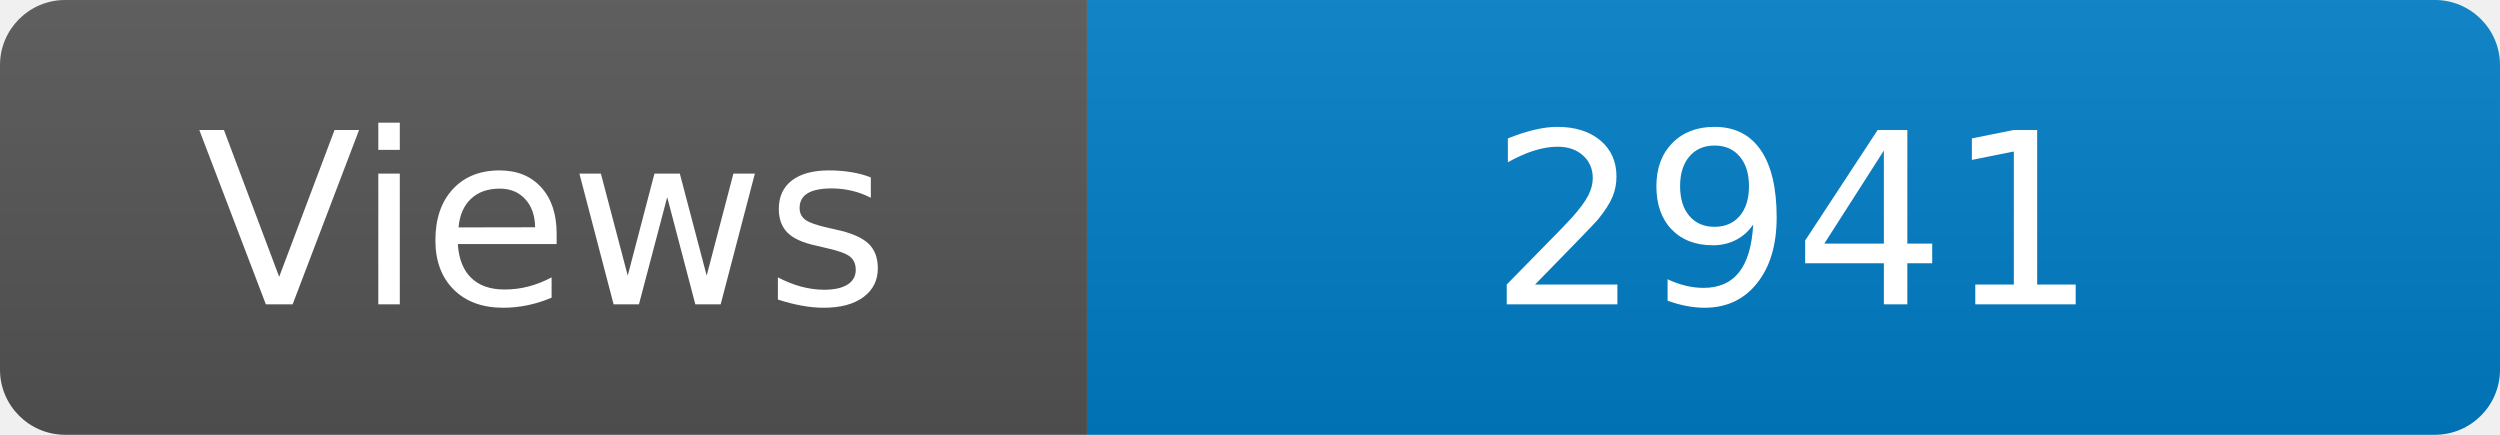
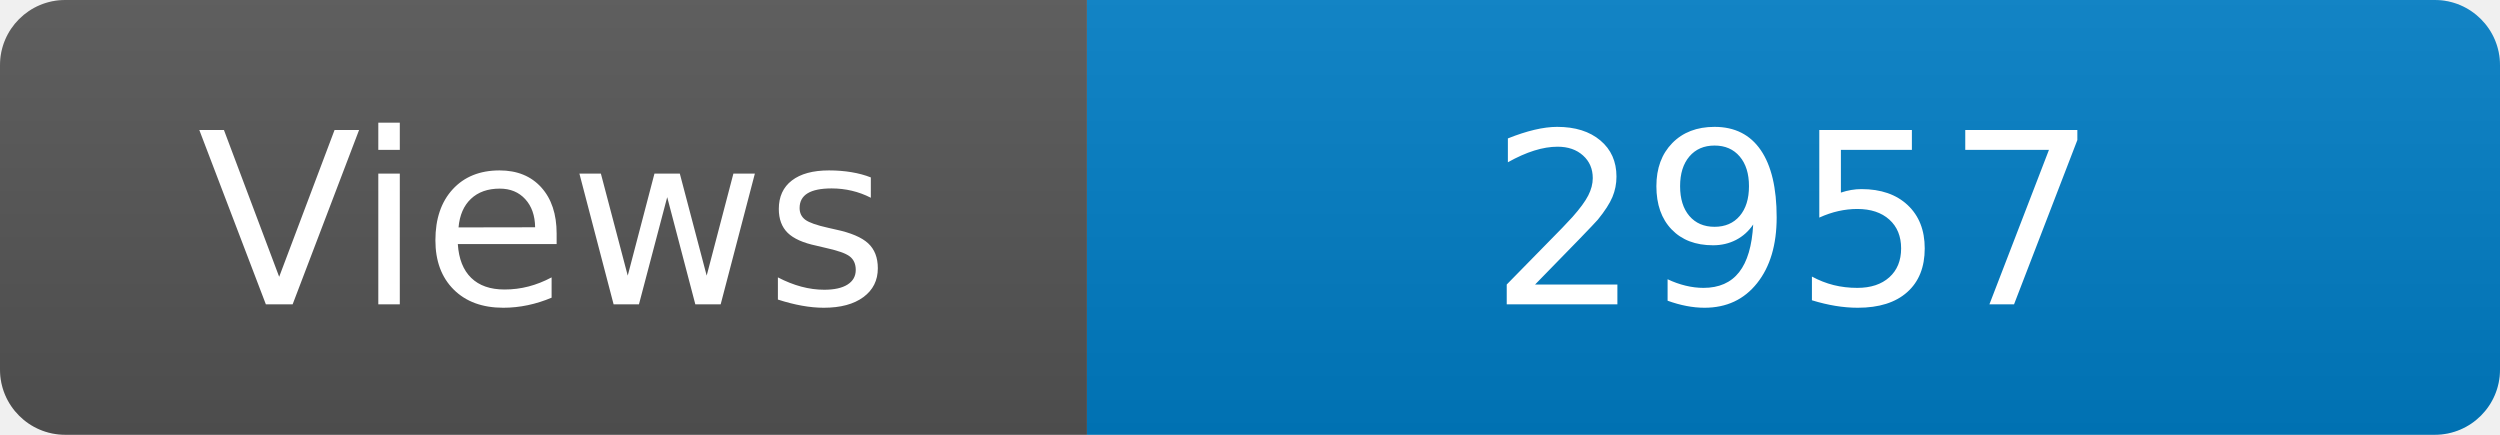
<svg xmlns="http://www.w3.org/2000/svg" width="115" height="20" role="img" aria-label="Maintained?: yes">
  <linearGradient id="s" x2="0" y2="100%">
    <stop offset="0" stop-color="#bbb" stop-opacity=".1" />
    <stop offset="1" stop-opacity=".1" />
  </linearGradient>
  <clipPath id="r">
    <rect width="115" height="20" rx="3" fill="#fff" />
  </clipPath>
  <g clip-path="url(#r)">
    <rect width="50" height="20" fill="#555" />
    <rect x="50" width="160" height="20" fill="#007ec6" />
    <rect width="115" height="20" fill="url(#s)" />
  </g>
  <g fill="#fff" text-anchor="middle" font-family="Verdana,Geneva,DejaVu Sans,sans-serif" font-size="110">
    <text x="250" y="140" transform="scale(.1)" fill="#fff">Views</text>
-     <text x="825" y="140" transform="scale(.1)" fill="#fff">2941</text>
+     <text x="825" y="140" transform="scale(.1)" fill="#fff">2957</text>
  </g>
</svg>
